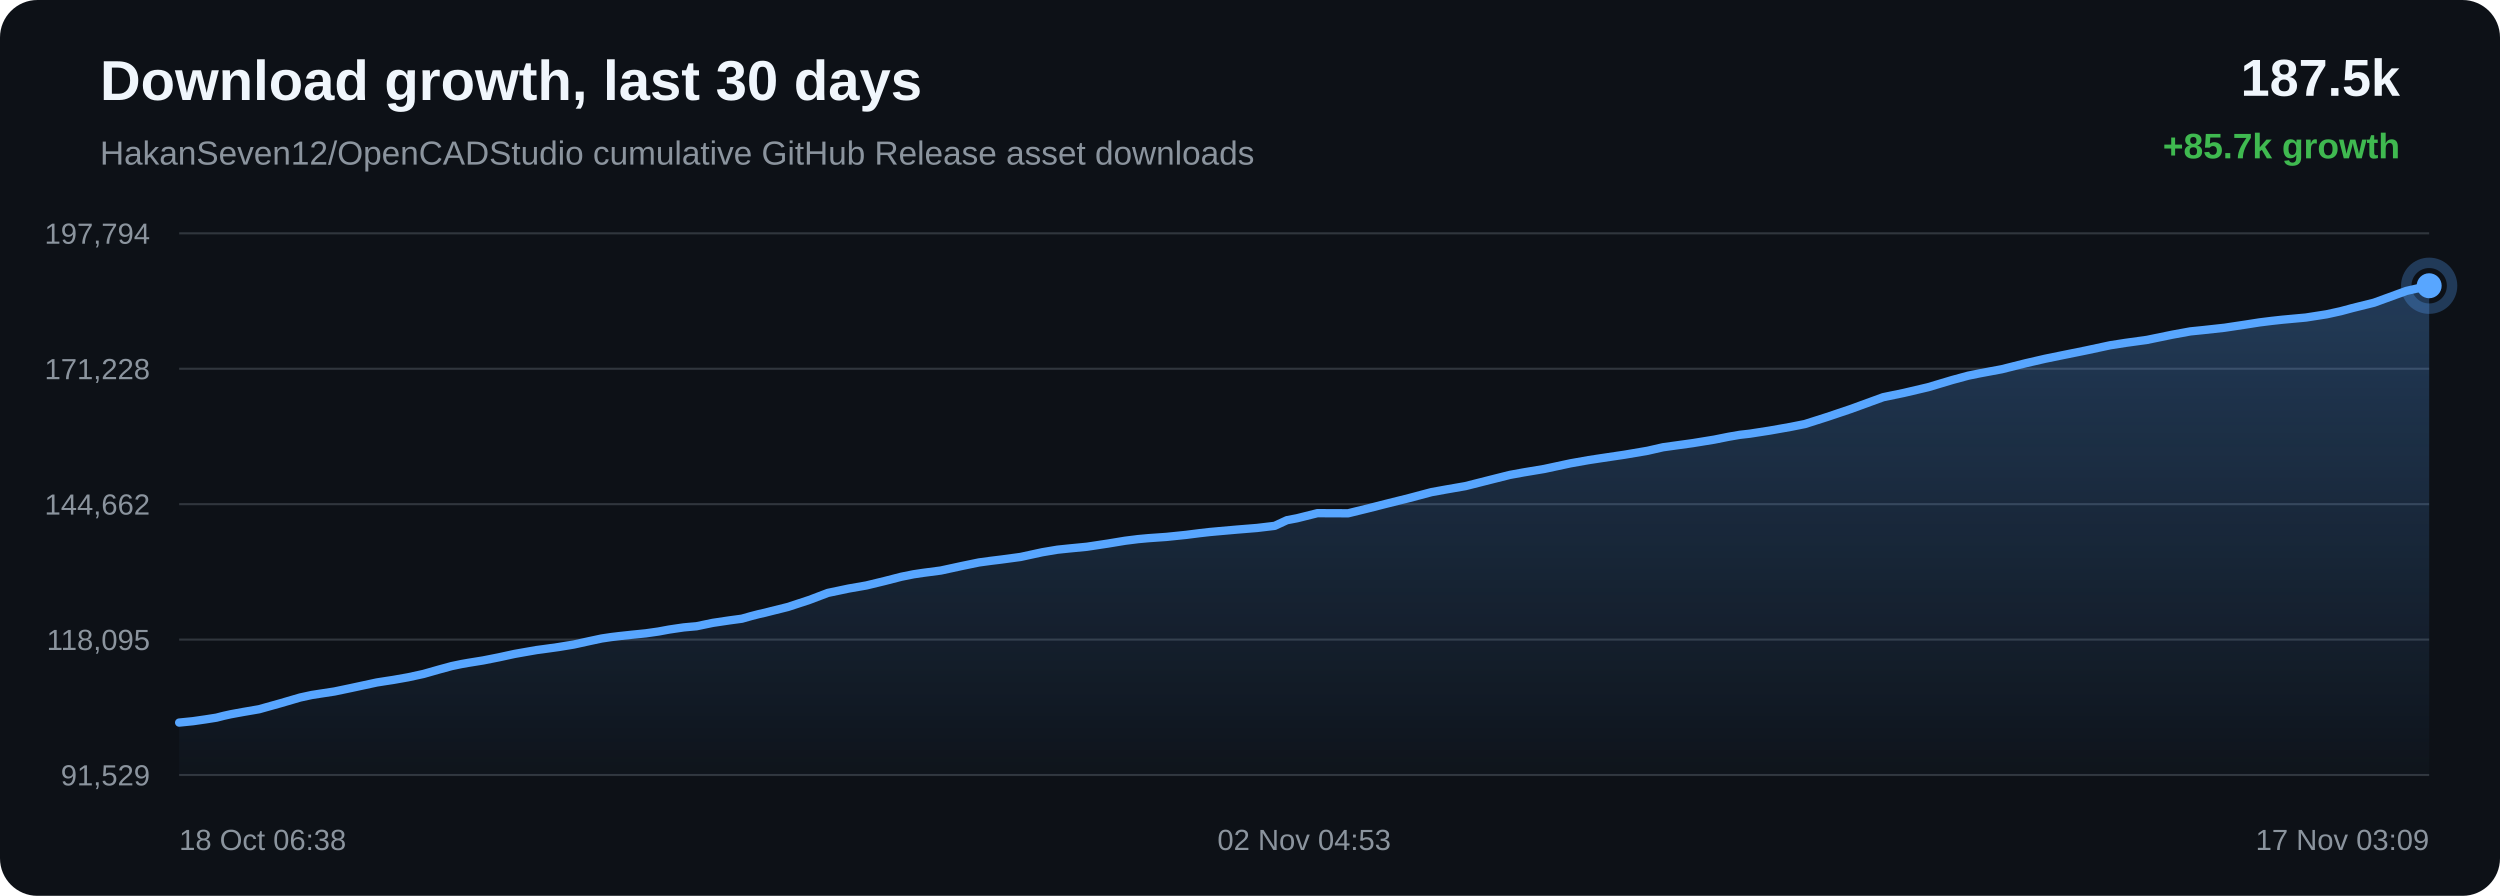
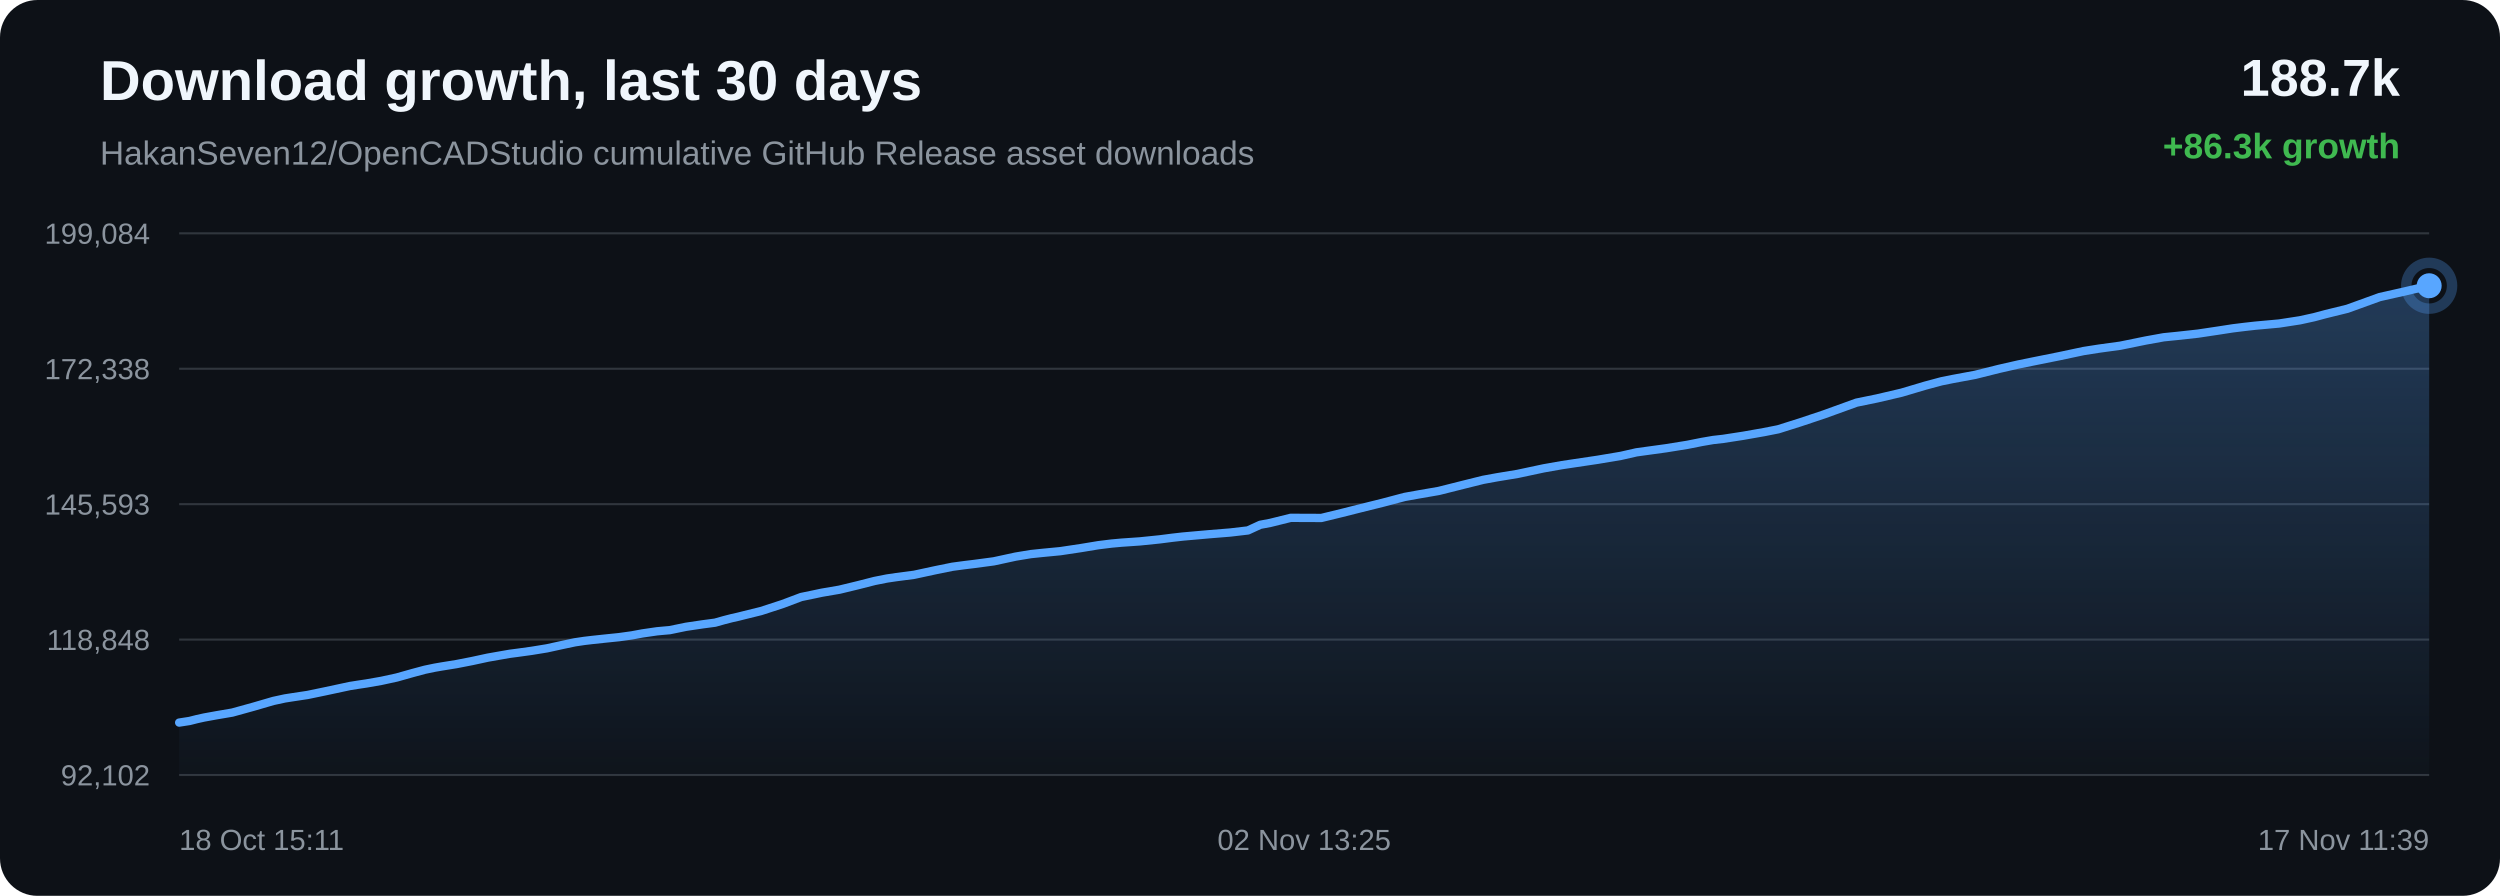
<svg xmlns="http://www.w3.org/2000/svg" width="1200" height="430" viewBox="0 0 1200 430">
  <defs>
    <linearGradient id="area" x1="0" x2="0" y1="0" y2="1">
      <stop offset="0%" stop-color="#58a6ff" stop-opacity="0.28" />
      <stop offset="100%" stop-color="#58a6ff" stop-opacity="0.02" />
    </linearGradient>
  </defs>
  <rect width="100%" height="100%" rx="18" fill="#0d1117" />
  <text x="48" y="48" fill="#f0f6fc" font-family="Arial, sans-serif" font-size="27" font-weight="700">Download growth, last 30 days</text>
  <text x="48" y="79" fill="#8b949e" font-family="Arial, sans-serif" font-size="16">HakanSeven12/OpenCADStudio cumulative GitHub Release asset downloads</text>
-   <text x="1152" y="46" text-anchor="end" fill="#f0f6fc" font-family="Arial, sans-serif" font-size="25" font-weight="700">187.5k</text>
-   <text x="1152" y="76" text-anchor="end" fill="#3fb950" font-family="Arial, sans-serif" font-size="17" font-weight="700">+85.7k growth</text>
+   <text x="1152" y="46" text-anchor="end" fill="#f0f6fc" font-family="Arial, sans-serif" font-size="25" font-weight="700">188.7k</text>
+   <text x="1152" y="76" text-anchor="end" fill="#3fb950" font-family="Arial, sans-serif" font-size="17" font-weight="700">+86.3k growth</text>
  <line x1="86" y1="112.00" x2="1166" y2="112.00" stroke="#30363d" stroke-width="1" />
  <line x1="86" y1="177.00" x2="1166" y2="177.00" stroke="#30363d" stroke-width="1" />
  <line x1="86" y1="242.00" x2="1166" y2="242.00" stroke="#30363d" stroke-width="1" />
  <line x1="86" y1="307.00" x2="1166" y2="307.00" stroke="#30363d" stroke-width="1" />
  <line x1="86" y1="372.00" x2="1166" y2="372.00" stroke="#30363d" stroke-width="1" />
-   <text x="72" y="117.00" text-anchor="end" fill="#8b949e" font-family="Arial, sans-serif" font-size="14">197,794</text>
-   <text x="72" y="182.00" text-anchor="end" fill="#8b949e" font-family="Arial, sans-serif" font-size="14">171,228</text>
-   <text x="72" y="247.00" text-anchor="end" fill="#8b949e" font-family="Arial, sans-serif" font-size="14">144,662</text>
-   <text x="72" y="312.00" text-anchor="end" fill="#8b949e" font-family="Arial, sans-serif" font-size="14">118,095</text>
-   <text x="72" y="377.00" text-anchor="end" fill="#8b949e" font-family="Arial, sans-serif" font-size="14">91,529</text>
-   <path d="M 86.00 346.84 L 92.66 346.17 L 98.86 345.27 L 103.89 344.48 L 107.39 343.59 L 110.78 342.84 L 113.75 342.29 L 116.83 341.73 L 124.35 340.44 L 134.71 337.54 L 144.05 334.81 L 149.61 333.60 L 153.31 333.02 L 160.52 331.92 L 168.56 330.24 L 180.84 327.59 L 185.36 326.88 L 188.77 326.36 L 195.89 325.10 L 203.30 323.49 L 210.81 321.35 L 216.81 319.72 L 221.51 318.74 L 224.86 318.15 L 231.93 317.01 L 239.46 315.52 L 247.00 313.88 L 252.78 312.86 L 257.54 312.03 L 261.00 311.57 L 268.04 310.59 L 275.40 309.38 L 282.78 307.76 L 288.77 306.48 L 293.33 305.80 L 297.04 305.35 L 303.49 304.65 L 310.02 303.99 L 316.07 303.13 L 321.14 302.19 L 324.50 301.69 L 328.21 301.15 L 331.35 300.86 L 334.32 300.60 L 342.12 298.98 L 350.08 297.79 L 356.09 296.98 L 360.41 295.76 L 364.15 294.79 L 367.14 294.12 L 370.19 293.34 L 378.11 291.37 L 388.48 287.97 L 397.40 284.59 L 403.06 283.41 L 407.36 282.50 L 415.82 281.03 L 424.66 278.89 L 432.66 276.83 L 438.54 275.65 L 443.02 274.98 L 451.63 273.85 L 461.97 271.61 L 469.93 269.97 L 475.75 269.18 L 480.59 268.59 L 489.87 267.34 L 500.31 265.07 L 507.58 263.85 L 513.16 263.27 L 521.79 262.43 L 531.78 260.92 L 540.02 259.56 L 546.29 258.77 L 551.23 258.32 L 559.94 257.71 L 569.43 256.73 L 575.70 255.93 L 580.54 255.38 L 584.94 254.98 L 593.65 254.21 L 603.40 253.42 L 611.85 252.41 L 617.73 249.69 L 622.58 248.77 L 632.36 246.32 L 647.10 246.38 L 656.94 243.97 L 665.29 241.84 L 676.52 239.04 L 687.07 236.23 L 693.79 235.01 L 703.40 233.34 L 715.56 230.26 L 724.72 227.96 L 731.34 226.75 L 741.28 225.09 L 753.81 222.40 L 762.53 220.85 L 768.91 219.88 L 779.72 218.27 L 790.82 216.38 L 798.31 214.67 L 803.52 213.95 L 812.54 212.70 L 822.82 211.03 L 829.71 209.65 L 835.10 208.72 L 839.90 208.17 L 849.49 206.68 L 859.59 204.89 L 866.36 203.54 L 871.96 201.76 L 876.87 200.20 L 888.27 196.36 L 903.95 190.65 L 913.90 188.59 L 925.55 185.85 L 937.02 182.42 L 944.74 180.33 L 950.14 179.23 L 960.86 177.23 L 972.34 174.35 L 981.58 172.22 L 988.46 170.81 L 1001.25 168.22 L 1012.93 165.72 L 1020.28 164.57 L 1030.55 163.15 L 1042.75 160.64 L 1051.37 159.07 L 1057.65 158.43 L 1067.84 157.31 L 1077.78 155.81 L 1084.57 154.75 L 1090.25 154.04 L 1095.31 153.48 L 1106.84 152.42 L 1116.79 150.86 L 1123.59 149.37 L 1129.12 147.88 L 1139.54 145.29 L 1155.02 139.65 L 1166.00 137.16 L 1166.00 372.00 L 86.00 372.00 Z" fill="url(#area)" />
-   <path d="M 86.00 346.84 L 92.66 346.17 L 98.86 345.27 L 103.89 344.48 L 107.39 343.59 L 110.78 342.84 L 113.75 342.29 L 116.83 341.73 L 124.35 340.44 L 134.71 337.54 L 144.05 334.81 L 149.61 333.60 L 153.31 333.02 L 160.52 331.92 L 168.56 330.24 L 180.84 327.59 L 185.36 326.88 L 188.77 326.36 L 195.89 325.10 L 203.30 323.49 L 210.81 321.35 L 216.81 319.72 L 221.51 318.74 L 224.86 318.15 L 231.93 317.01 L 239.46 315.52 L 247.00 313.88 L 252.78 312.86 L 257.54 312.03 L 261.00 311.57 L 268.04 310.59 L 275.40 309.38 L 282.78 307.76 L 288.77 306.48 L 293.33 305.80 L 297.04 305.35 L 303.49 304.65 L 310.02 303.99 L 316.07 303.13 L 321.14 302.19 L 324.50 301.69 L 328.21 301.15 L 331.35 300.86 L 334.32 300.60 L 342.12 298.98 L 350.08 297.79 L 356.09 296.98 L 360.41 295.76 L 364.15 294.79 L 367.14 294.12 L 370.19 293.34 L 378.11 291.37 L 388.48 287.97 L 397.40 284.59 L 403.06 283.41 L 407.36 282.50 L 415.82 281.03 L 424.66 278.89 L 432.66 276.83 L 438.54 275.65 L 443.02 274.98 L 451.63 273.85 L 461.97 271.61 L 469.93 269.97 L 475.75 269.18 L 480.59 268.59 L 489.87 267.34 L 500.31 265.07 L 507.58 263.85 L 513.16 263.27 L 521.79 262.43 L 531.78 260.92 L 540.02 259.56 L 546.29 258.77 L 551.23 258.32 L 559.94 257.71 L 569.43 256.73 L 575.70 255.93 L 580.54 255.38 L 584.94 254.98 L 593.65 254.21 L 603.40 253.42 L 611.85 252.41 L 617.73 249.69 L 622.58 248.77 L 632.36 246.32 L 647.10 246.38 L 656.94 243.97 L 665.29 241.84 L 676.52 239.04 L 687.07 236.23 L 693.79 235.01 L 703.40 233.34 L 715.56 230.26 L 724.72 227.96 L 731.34 226.75 L 741.28 225.09 L 753.81 222.40 L 762.53 220.85 L 768.91 219.88 L 779.72 218.27 L 790.82 216.38 L 798.31 214.67 L 803.52 213.95 L 812.54 212.70 L 822.82 211.03 L 829.71 209.65 L 835.10 208.72 L 839.90 208.17 L 849.49 206.68 L 859.59 204.89 L 866.36 203.54 L 871.96 201.76 L 876.87 200.20 L 888.27 196.36 L 903.95 190.65 L 913.90 188.59 L 925.55 185.85 L 937.02 182.42 L 944.74 180.33 L 950.14 179.23 L 960.86 177.23 L 972.34 174.35 L 981.58 172.22 L 988.46 170.81 L 1001.25 168.22 L 1012.93 165.72 L 1020.28 164.57 L 1030.55 163.15 L 1042.75 160.64 L 1051.37 159.07 L 1057.65 158.43 L 1067.84 157.31 L 1077.78 155.81 L 1084.57 154.75 L 1090.25 154.04 L 1095.31 153.48 L 1106.84 152.42 L 1116.79 150.86 L 1123.59 149.37 L 1129.12 147.88 L 1139.54 145.29 L 1155.02 139.65 L 1166.00 137.16" fill="none" stroke="#58a6ff" stroke-width="4" stroke-linecap="round" stroke-linejoin="round" />
+   <text x="72" y="117.00" text-anchor="end" fill="#8b949e" font-family="Arial, sans-serif" font-size="14">199,084</text>
+   <text x="72" y="182.00" text-anchor="end" fill="#8b949e" font-family="Arial, sans-serif" font-size="14">172,338</text>
+   <text x="72" y="247.00" text-anchor="end" fill="#8b949e" font-family="Arial, sans-serif" font-size="14">145,593</text>
+   <text x="72" y="312.00" text-anchor="end" fill="#8b949e" font-family="Arial, sans-serif" font-size="14">118,848</text>
+   <text x="72" y="377.00" text-anchor="end" fill="#8b949e" font-family="Arial, sans-serif" font-size="14">92,102</text>
+   <path d="M 86.00 346.84 L 91.03 346.06 L 94.53 345.17 L 97.92 344.42 L 100.89 343.88 L 103.97 343.32 L 111.50 342.04 L 121.86 339.17 L 131.20 336.45 L 136.75 335.25 L 140.45 334.67 L 147.66 333.58 L 155.70 331.91 L 167.99 329.28 L 172.50 328.57 L 175.92 328.06 L 183.04 326.81 L 190.45 325.20 L 197.96 323.08 L 203.95 321.47 L 208.66 320.49 L 212.01 319.91 L 219.08 318.77 L 226.61 317.30 L 234.15 315.67 L 239.93 314.65 L 244.69 313.82 L 248.15 313.37 L 255.19 312.40 L 262.55 311.20 L 269.93 309.58 L 275.93 308.31 L 280.48 307.63 L 284.19 307.19 L 290.64 306.50 L 297.18 305.83 L 303.23 304.99 L 308.29 304.05 L 311.66 303.56 L 315.37 303.02 L 318.50 302.73 L 321.48 302.47 L 329.28 300.86 L 337.24 299.68 L 343.25 298.88 L 347.57 297.66 L 351.31 296.70 L 354.30 296.03 L 357.35 295.26 L 365.26 293.31 L 375.64 289.93 L 384.56 286.57 L 390.22 285.40 L 394.52 284.49 L 402.98 283.04 L 411.82 280.90 L 419.82 278.86 L 425.71 277.69 L 430.18 277.03 L 438.79 275.90 L 449.13 273.67 L 457.10 272.05 L 462.91 271.27 L 467.75 270.68 L 477.04 269.44 L 487.47 267.18 L 494.75 265.97 L 500.33 265.39 L 508.95 264.56 L 518.94 263.06 L 527.18 261.70 L 533.46 260.92 L 538.40 260.47 L 547.11 259.87 L 556.60 258.90 L 562.87 258.10 L 567.71 257.55 L 572.11 257.16 L 580.82 256.39 L 590.57 255.60 L 599.02 254.61 L 604.90 251.90 L 609.76 250.99 L 619.53 248.56 L 634.27 248.62 L 644.12 246.22 L 652.47 244.11 L 663.70 241.32 L 674.24 238.53 L 680.96 237.32 L 690.58 235.66 L 702.74 232.60 L 711.90 230.32 L 718.52 229.11 L 728.46 227.47 L 740.99 224.80 L 749.71 223.26 L 756.09 222.30 L 766.90 220.69 L 778.01 218.82 L 785.50 217.12 L 790.70 216.40 L 799.72 215.16 L 810.01 213.50 L 816.89 212.13 L 822.29 211.20 L 827.08 210.66 L 836.67 209.18 L 846.78 207.40 L 853.55 206.06 L 859.15 204.29 L 864.06 202.74 L 875.46 198.93 L 891.14 193.26 L 901.09 191.22 L 912.74 188.49 L 924.22 185.08 L 931.93 183.01 L 937.34 181.92 L 948.06 179.93 L 959.53 177.06 L 968.78 174.95 L 975.65 173.55 L 988.44 170.98 L 1000.12 168.50 L 1007.47 167.35 L 1017.74 165.94 L 1029.95 163.45 L 1038.57 161.89 L 1044.85 161.26 L 1055.04 160.14 L 1064.98 158.65 L 1071.77 157.60 L 1077.45 156.90 L 1082.52 156.33 L 1094.04 155.28 L 1104.00 153.74 L 1110.80 152.25 L 1116.32 150.77 L 1126.74 148.21 L 1142.23 142.60 L 1153.21 140.13 L 1166.00 137.16 L 1166.00 372.00 L 86.00 372.00 Z" fill="url(#area)" />
+   <path d="M 86.00 346.84 L 91.03 346.06 L 94.53 345.17 L 97.92 344.42 L 100.89 343.88 L 103.97 343.32 L 111.50 342.04 L 121.86 339.17 L 131.20 336.45 L 136.75 335.25 L 140.45 334.67 L 147.66 333.58 L 155.70 331.91 L 167.99 329.28 L 172.50 328.57 L 175.92 328.06 L 183.04 326.81 L 190.45 325.20 L 197.96 323.08 L 203.95 321.47 L 208.66 320.49 L 212.01 319.91 L 219.08 318.77 L 226.61 317.30 L 234.15 315.67 L 239.93 314.65 L 244.69 313.82 L 248.15 313.37 L 255.19 312.40 L 262.55 311.20 L 269.93 309.58 L 275.93 308.31 L 280.48 307.63 L 284.19 307.19 L 290.64 306.50 L 297.18 305.83 L 303.23 304.99 L 308.29 304.05 L 311.66 303.56 L 315.37 303.02 L 318.50 302.73 L 321.48 302.47 L 329.28 300.86 L 337.24 299.68 L 343.25 298.88 L 347.57 297.66 L 351.31 296.70 L 354.30 296.03 L 357.35 295.26 L 365.26 293.31 L 375.64 289.93 L 384.56 286.57 L 390.22 285.40 L 394.52 284.49 L 402.98 283.04 L 411.82 280.90 L 419.82 278.86 L 425.71 277.69 L 430.18 277.03 L 438.79 275.90 L 449.13 273.67 L 457.10 272.05 L 462.91 271.27 L 467.75 270.68 L 477.04 269.44 L 487.47 267.18 L 494.75 265.97 L 500.33 265.39 L 508.95 264.56 L 518.94 263.06 L 527.18 261.70 L 533.46 260.92 L 538.40 260.47 L 547.11 259.87 L 556.60 258.90 L 562.87 258.10 L 567.71 257.55 L 572.11 257.16 L 580.82 256.39 L 590.57 255.60 L 599.02 254.61 L 604.90 251.90 L 609.76 250.99 L 619.53 248.56 L 634.27 248.62 L 644.12 246.22 L 652.47 244.11 L 663.70 241.32 L 674.24 238.53 L 680.96 237.32 L 690.58 235.66 L 702.74 232.60 L 711.90 230.32 L 718.52 229.11 L 728.46 227.47 L 740.99 224.80 L 749.71 223.26 L 756.09 222.30 L 766.90 220.69 L 778.01 218.82 L 785.50 217.12 L 790.70 216.40 L 799.72 215.16 L 810.01 213.50 L 816.89 212.13 L 822.29 211.20 L 827.08 210.66 L 836.67 209.18 L 846.78 207.40 L 853.55 206.06 L 859.15 204.29 L 864.06 202.74 L 875.46 198.93 L 891.14 193.26 L 901.09 191.22 L 912.74 188.49 L 924.22 185.08 L 931.93 183.01 L 937.34 181.92 L 948.06 179.93 L 959.53 177.06 L 968.78 174.95 L 975.65 173.55 L 988.44 170.98 L 1000.12 168.50 L 1007.47 167.35 L 1017.74 165.94 L 1029.95 163.45 L 1038.57 161.89 L 1044.85 161.26 L 1055.04 160.14 L 1064.98 158.65 L 1071.77 157.60 L 1077.45 156.90 L 1082.52 156.33 L 1094.04 155.28 L 1104.00 153.74 L 1110.80 152.25 L 1116.32 150.77 L 1126.74 148.21 L 1142.23 142.60 L 1153.21 140.13 L 1166.00 137.16" fill="none" stroke="#58a6ff" stroke-width="4" stroke-linecap="round" stroke-linejoin="round" />
  <circle cx="1166.00" cy="137.16" r="6" fill="#58a6ff" />
  <circle cx="1166.00" cy="137.16" r="11" fill="none" stroke="#58a6ff" stroke-opacity="0.28" stroke-width="5" />
-   <text x="86.00" y="408" text-anchor="start" fill="#8b949e" font-family="Arial, sans-serif" font-size="14">18 Oct 06:38</text>
-   <text x="626.00" y="408" text-anchor="middle" fill="#8b949e" font-family="Arial, sans-serif" font-size="14">02 Nov 04:53</text>
-   <text x="1166.00" y="408" text-anchor="end" fill="#8b949e" font-family="Arial, sans-serif" font-size="14">17 Nov 03:09</text>
+   <text x="86.00" y="408" text-anchor="start" fill="#8b949e" font-family="Arial, sans-serif" font-size="14">18 Oct 15:11</text>
+   <text x="626.00" y="408" text-anchor="middle" fill="#8b949e" font-family="Arial, sans-serif" font-size="14">02 Nov 13:25</text>
+   <text x="1166.00" y="408" text-anchor="end" fill="#8b949e" font-family="Arial, sans-serif" font-size="14">17 Nov 11:39</text>
</svg>
